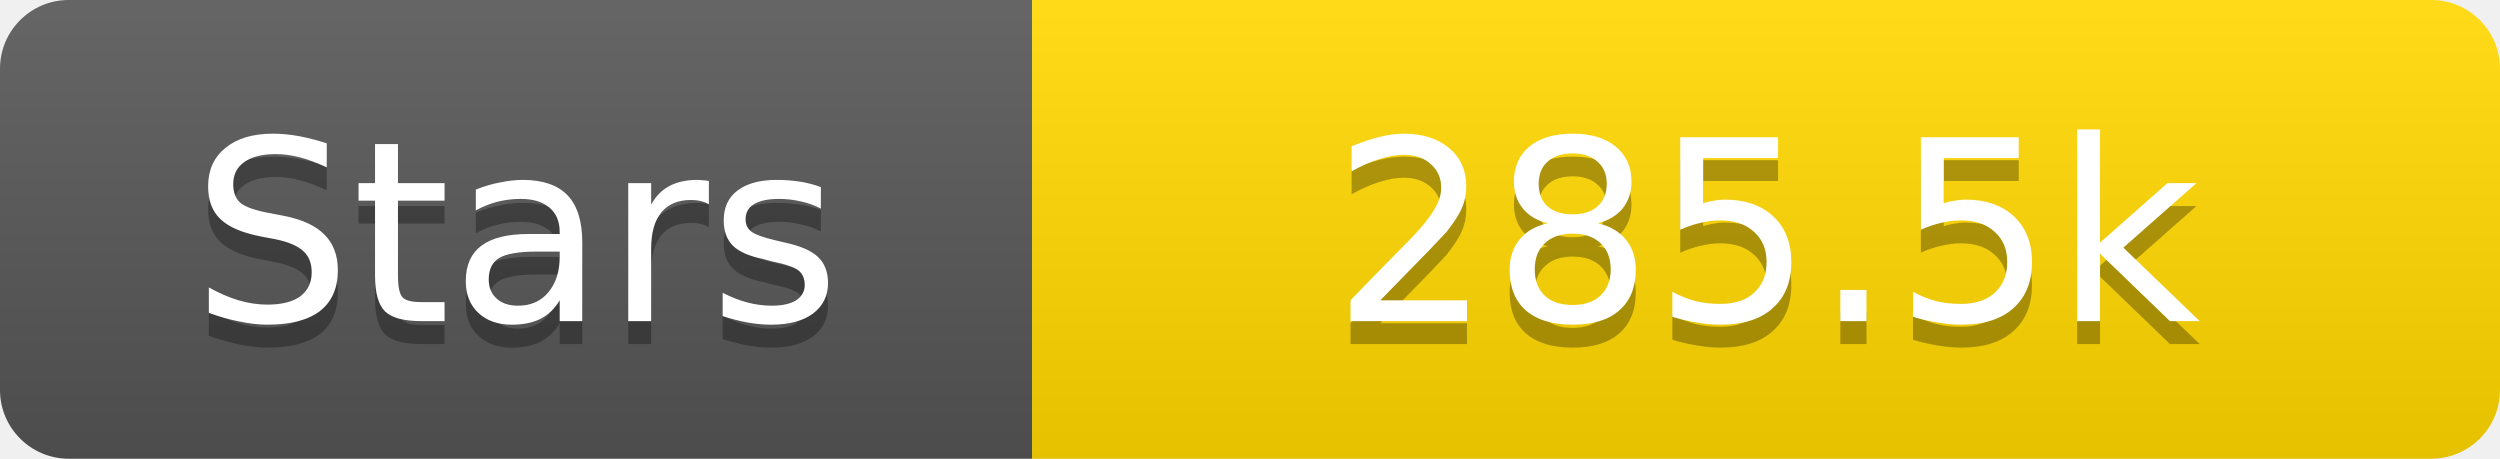
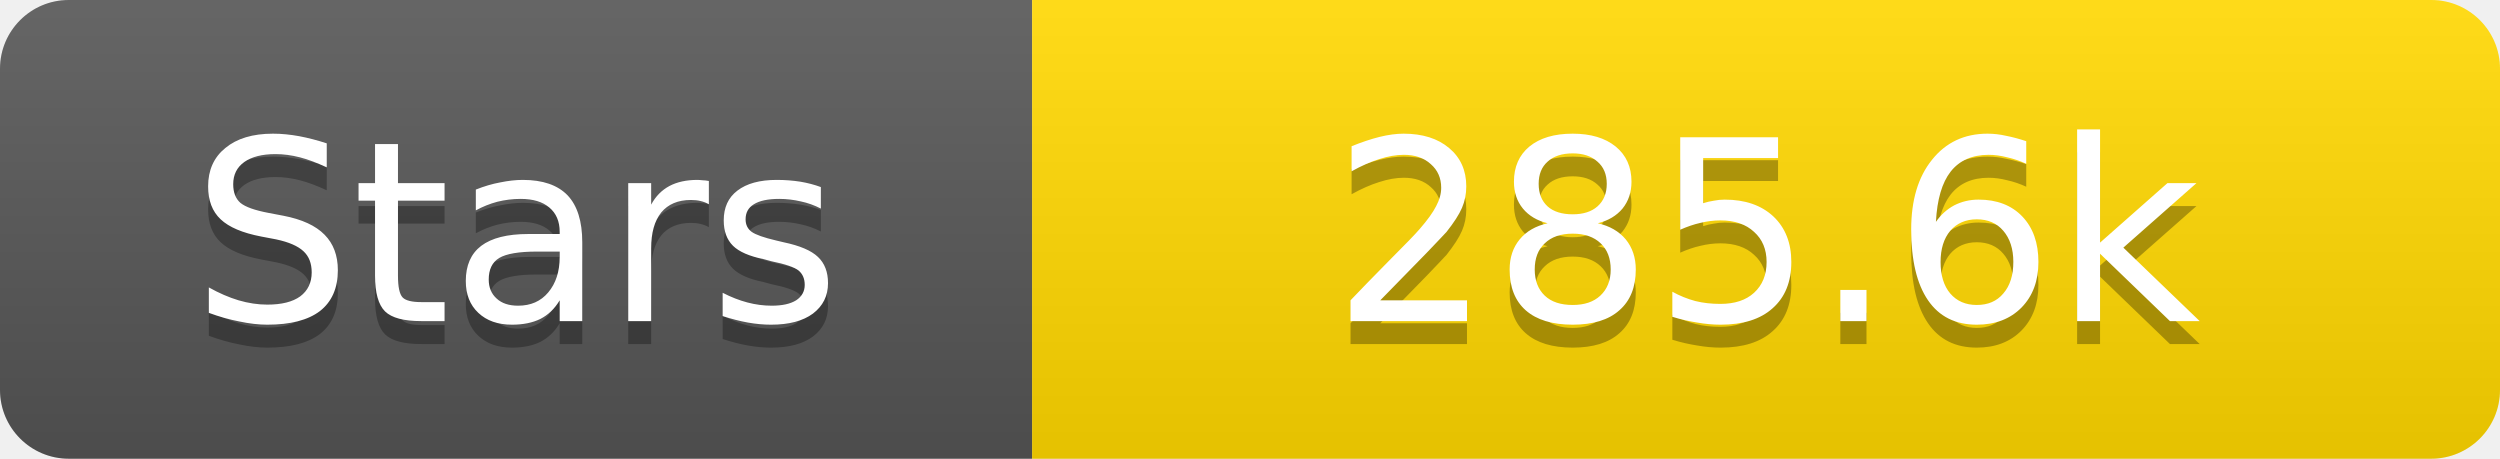
<svg xmlns="http://www.w3.org/2000/svg" width="109" height="20">
  <linearGradient id="s" x2="0" y2="100%">
    <stop offset="0" stop-color="#fff" stop-opacity=".1" />
    <stop offset="1" stop-opacity=".1" />
  </linearGradient>
  <clipPath id="r">
    <rect width="109" height="20" rx="3" fill="#fff" />
  </clipPath>
  <g clip-path="url(#r)">
    <rect width="45" height="20" fill="#555" />
    <rect x="45" width="64" height="20" fill="#ffd700" />
    <rect width="109" height="20" fill="url(#s)" />
  </g>
  <g fill="#fff" text-anchor="middle" font-family="Verdana,Geneva,DejaVu Sans,sans-serif" text-rendering="geometricPrecision" font-size="11">
    <text x="22.5" y="15" fill="#010101" fill-opacity=".3">Stars</text>
    <text x="22.5" y="14">Stars</text>
-     <text x="77.0" y="15" fill="#010101" fill-opacity=".3">285.5k</text>
-     <text x="77.0" y="14">285.5k</text>
+     <text x="77.0" y="15" fill="#010101" fill-opacity=".3">285.6k</text>
+     <text x="77.0" y="14">285.6k</text>
  </g>
</svg>
